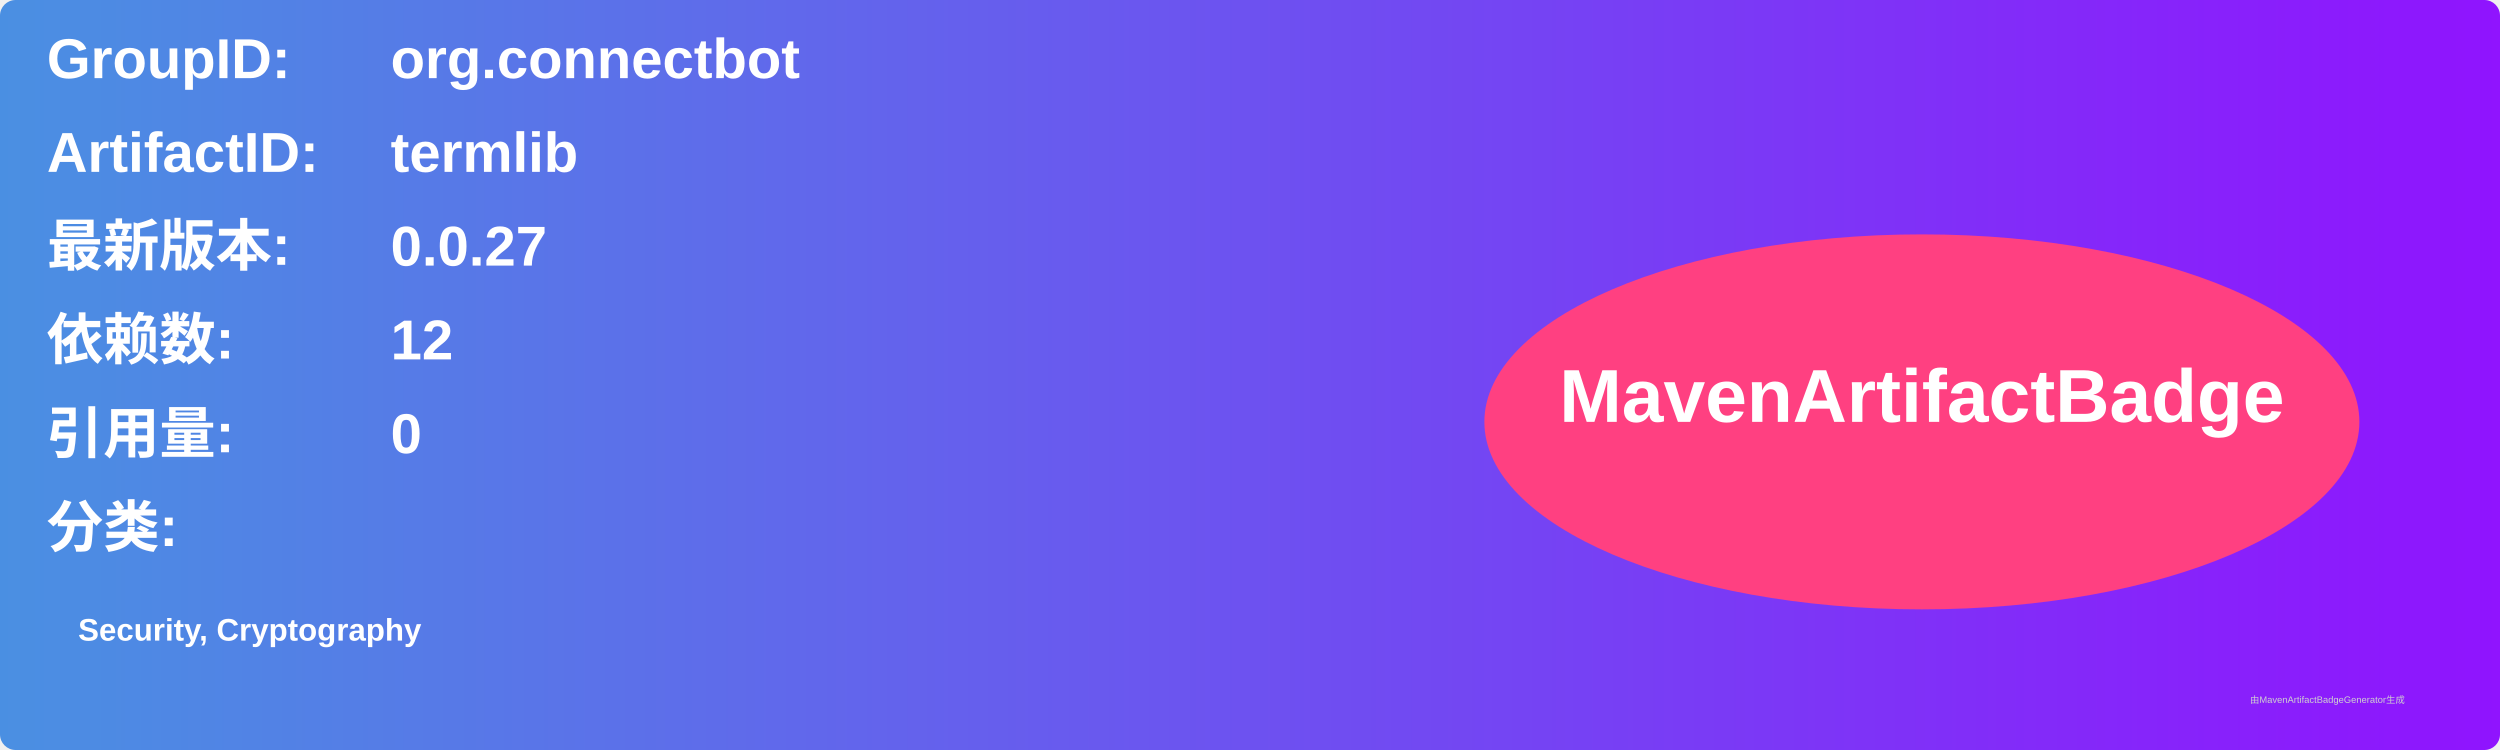
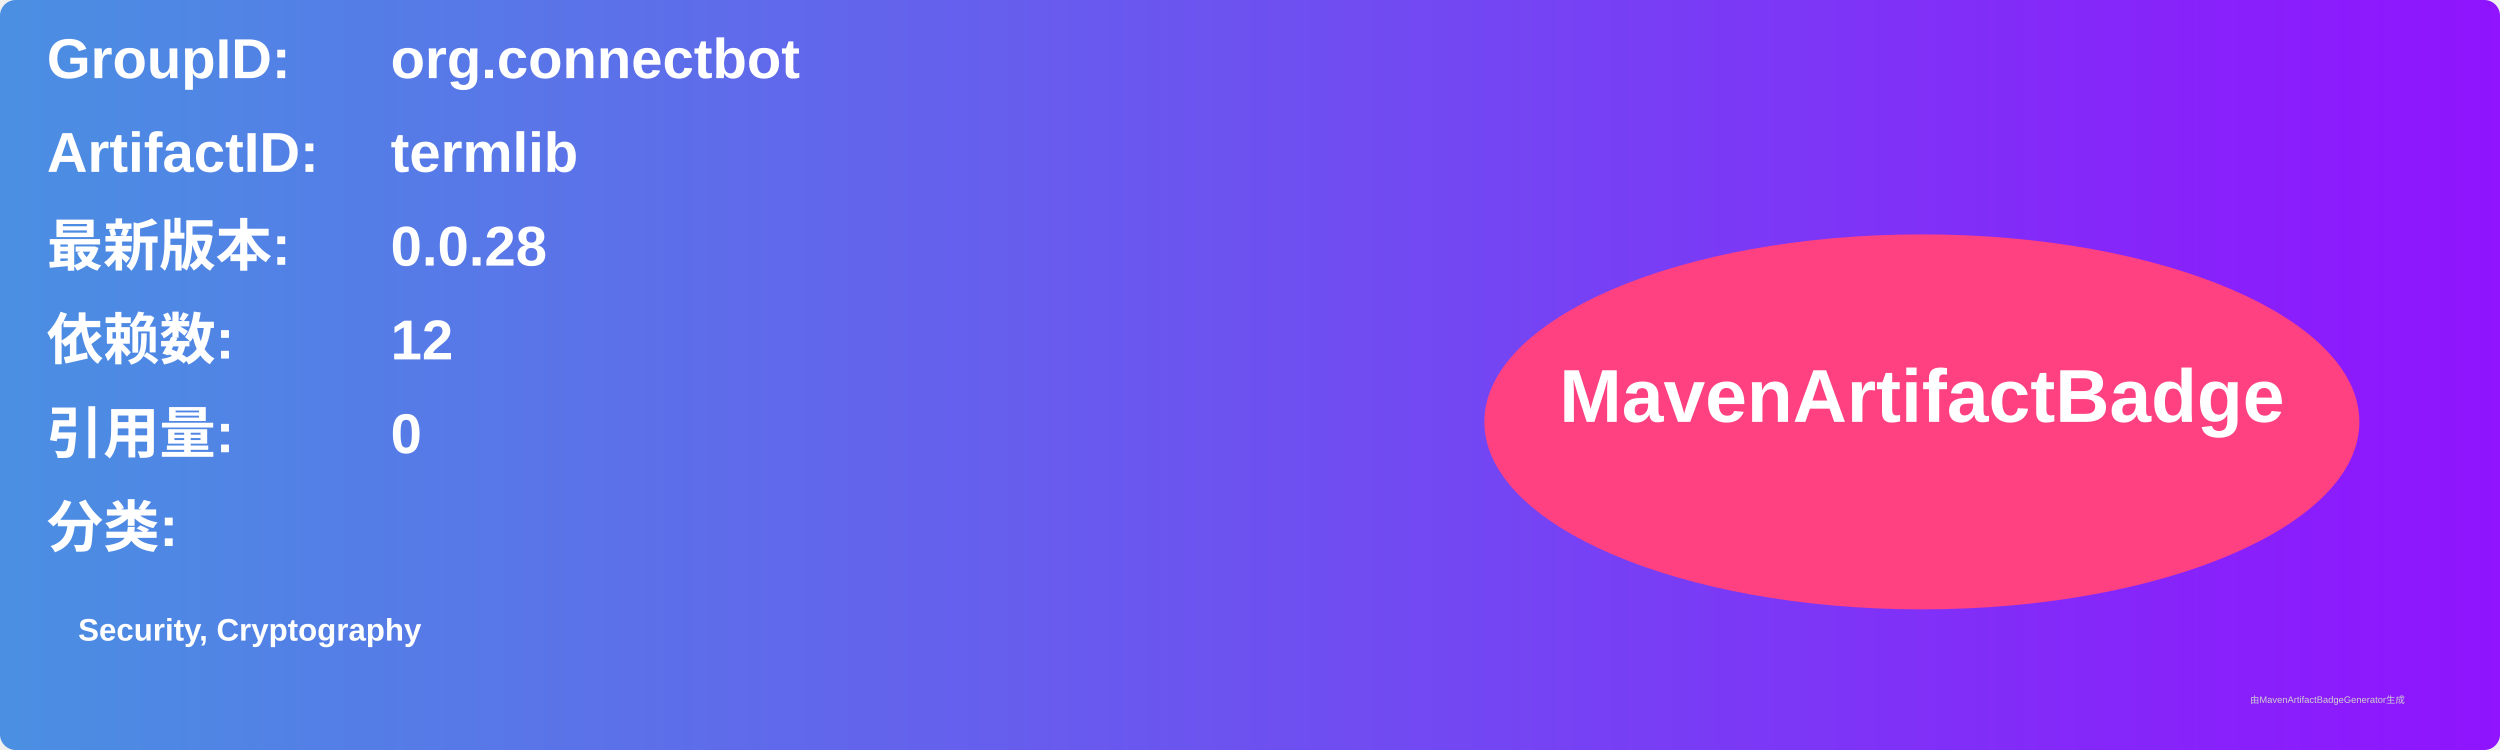
<svg xmlns="http://www.w3.org/2000/svg" width="800" height="240" viewBox="0 0 800 240">
  <linearGradient id="grad" x1="0%" y1="0%" x2="100%" y2="0%">
    <stop offset="0%" stop-color="#4a90e2" />
    <stop offset="100%" stop-color="#9013fe" />
  </linearGradient>
  <rect width="100%" height="100%" rx="5" ry="5" fill="url(#grad)" />
  <g transform="translate(15, 15)">
    <text x="0" y="10" font-family="Arial" font-size="18" fill="white" font-weight="bold" width="260">GroupID:</text>
    <text x="110" y="10" font-family="Arial" font-size="18" fill="white" font-weight="bold" width="460">org.connectbot</text>
    <text x="0" y="40" font-family="Arial" font-size="18" fill="white" font-weight="bold" width="260">ArtifactID:</text>
    <text x="110" y="40" font-family="Arial" font-size="18" fill="white" font-weight="bold" width="460">termlib</text>
    <text x="0" y="70" font-family="Arial" font-size="18" fill="white" font-weight="bold">最新版本:</text>
    <text x="110" y="70" font-family="Arial" font-size="18" fill="white" font-weight="bold">
-       <tspan font-weight="bold">0.0.27</tspan>
+       <tspan font-weight="bold">0.0.28</tspan>
    </text>
    <text x="0" y="100" font-family="Arial" font-size="18" fill="white" font-weight="bold">依赖数: </text>
    <text x="110" y="100" font-family="Arial" font-size="18" fill="white">
      <tspan font-weight="bold">12</tspan>
    </text>
    <text x="0" y="130" font-family="Arial" font-size="18" fill="white" font-weight="bold">引用量: </text>
    <text x="110" y="130" font-family="Arial" font-size="18" fill="white">
      <tspan font-weight="bold">0</tspan>
    </text>
    <text x="0" y="160" font-family="Arial" font-size="18" fill="white" font-weight="bold">分类:</text>
    <text x="10" y="190" font-family="Arial" font-size="10" fill="white">
      <tspan font-weight="bold">Security, Cryptography</tspan>
    </text>
    <ellipse cx="600" cy="120" rx="140" ry="60" fill="#ff4081" />
    <text x="600" y="120" text-anchor="middle" font-family="Arial" font-size="24" fill="white" font-weight="bold">MavenArtifactBadge</text>
  </g>
  <text x="720" y="225" font-family="Arial" font-size="3" fill="#d0d0d0">由MavenArtifactBadgeGenerator生成</text>
</svg>
